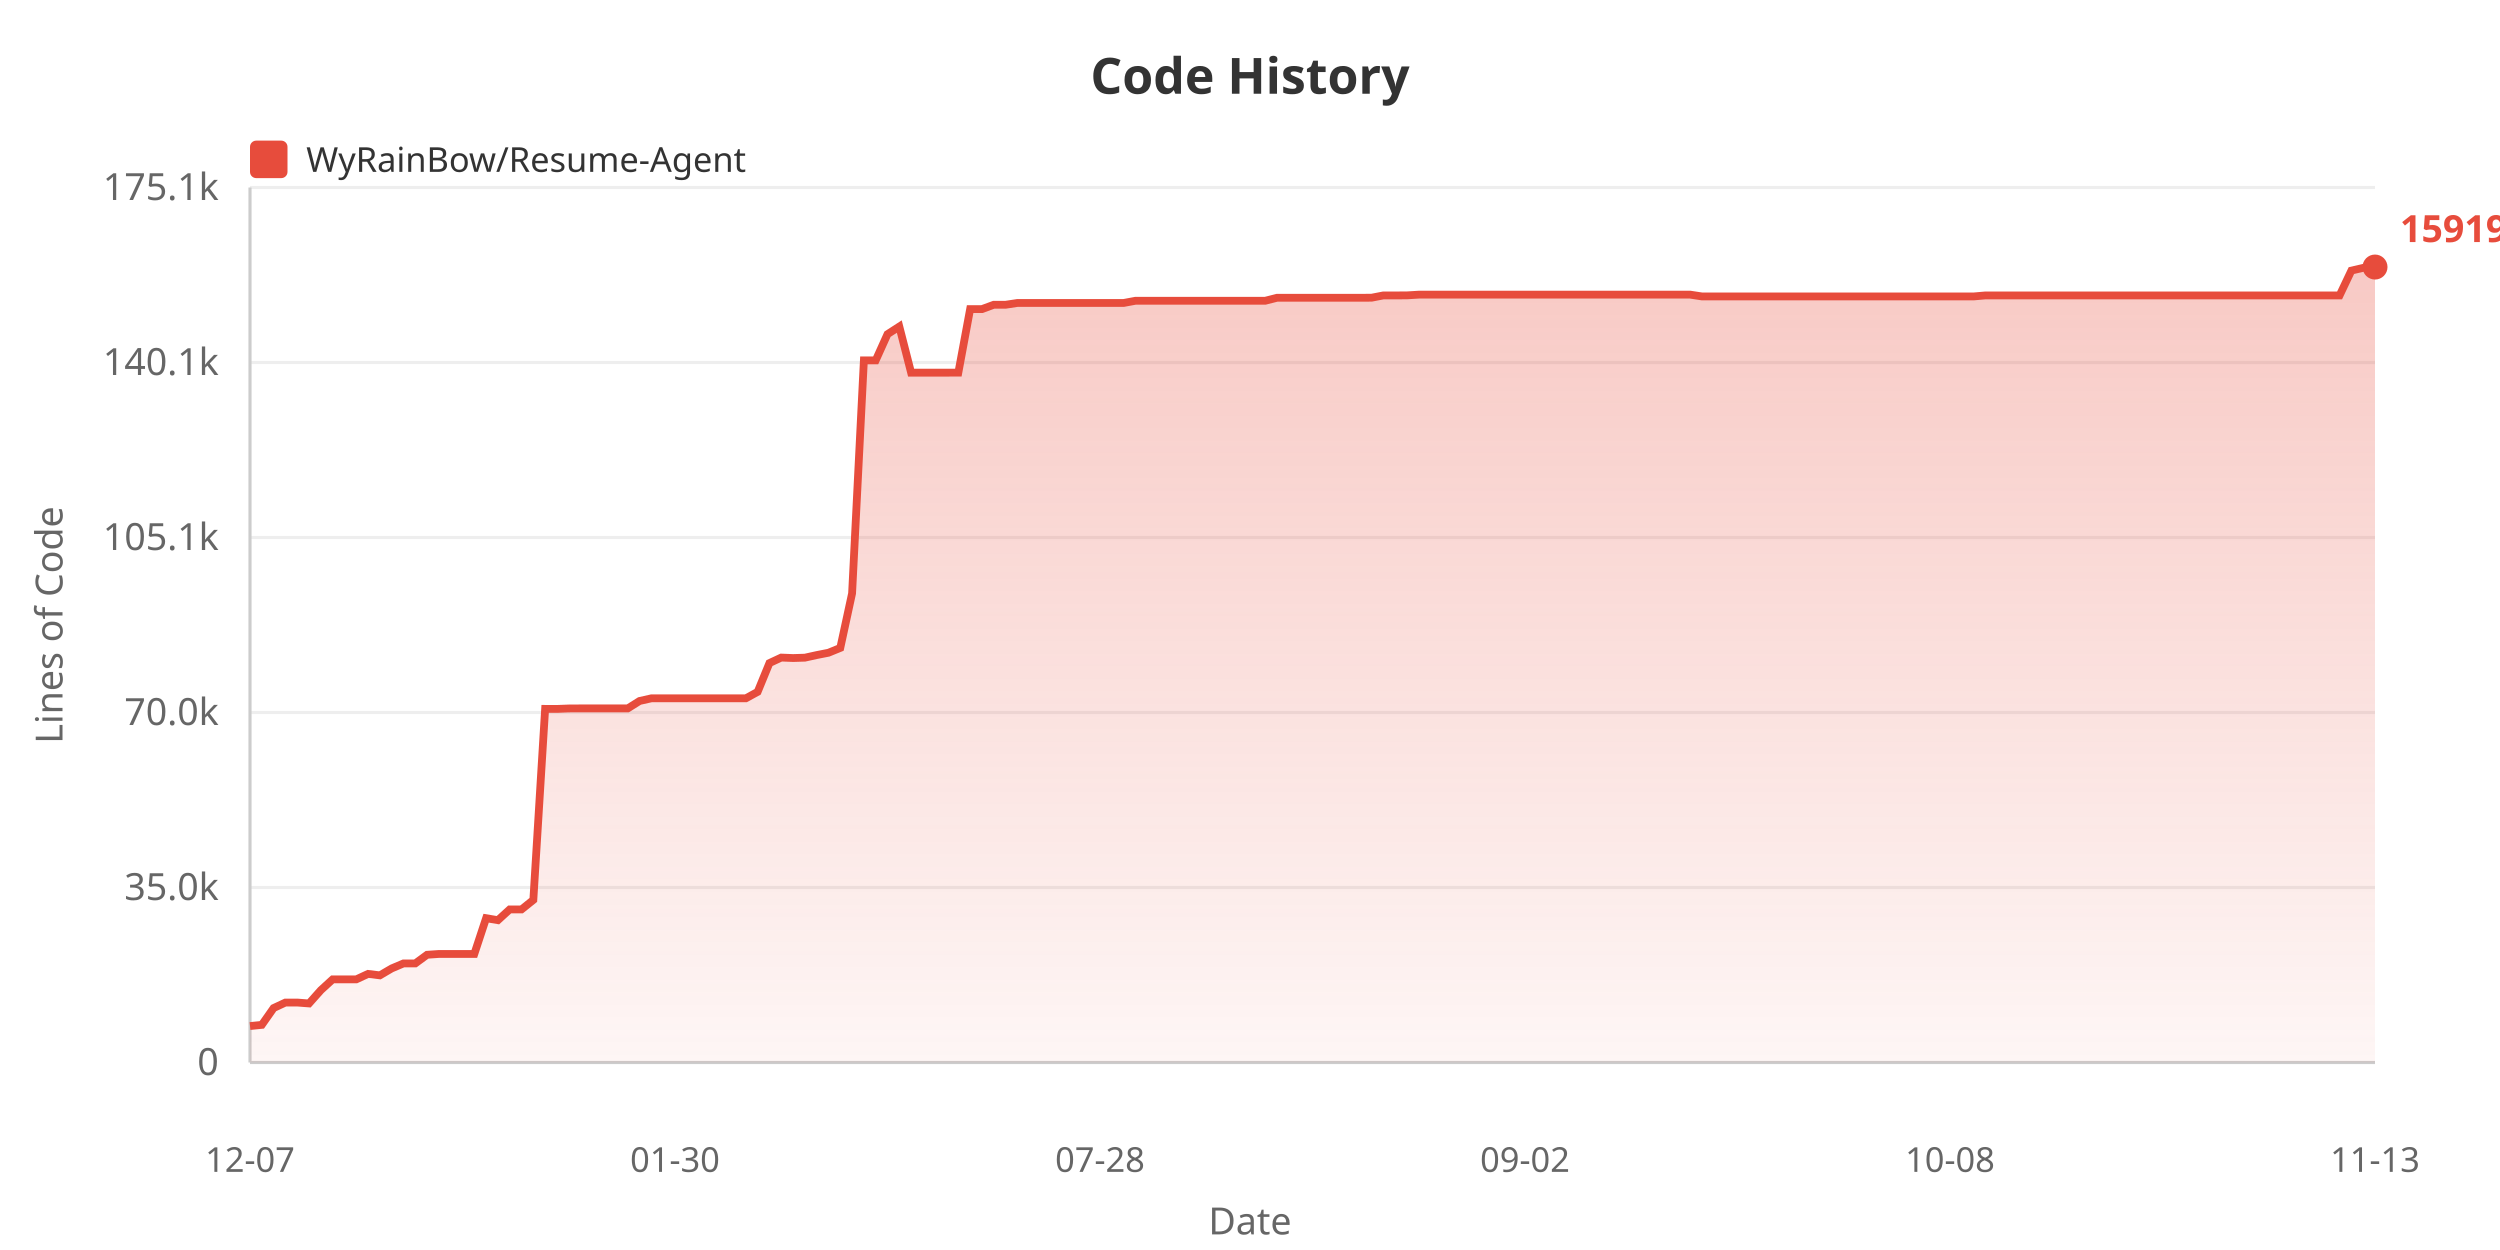
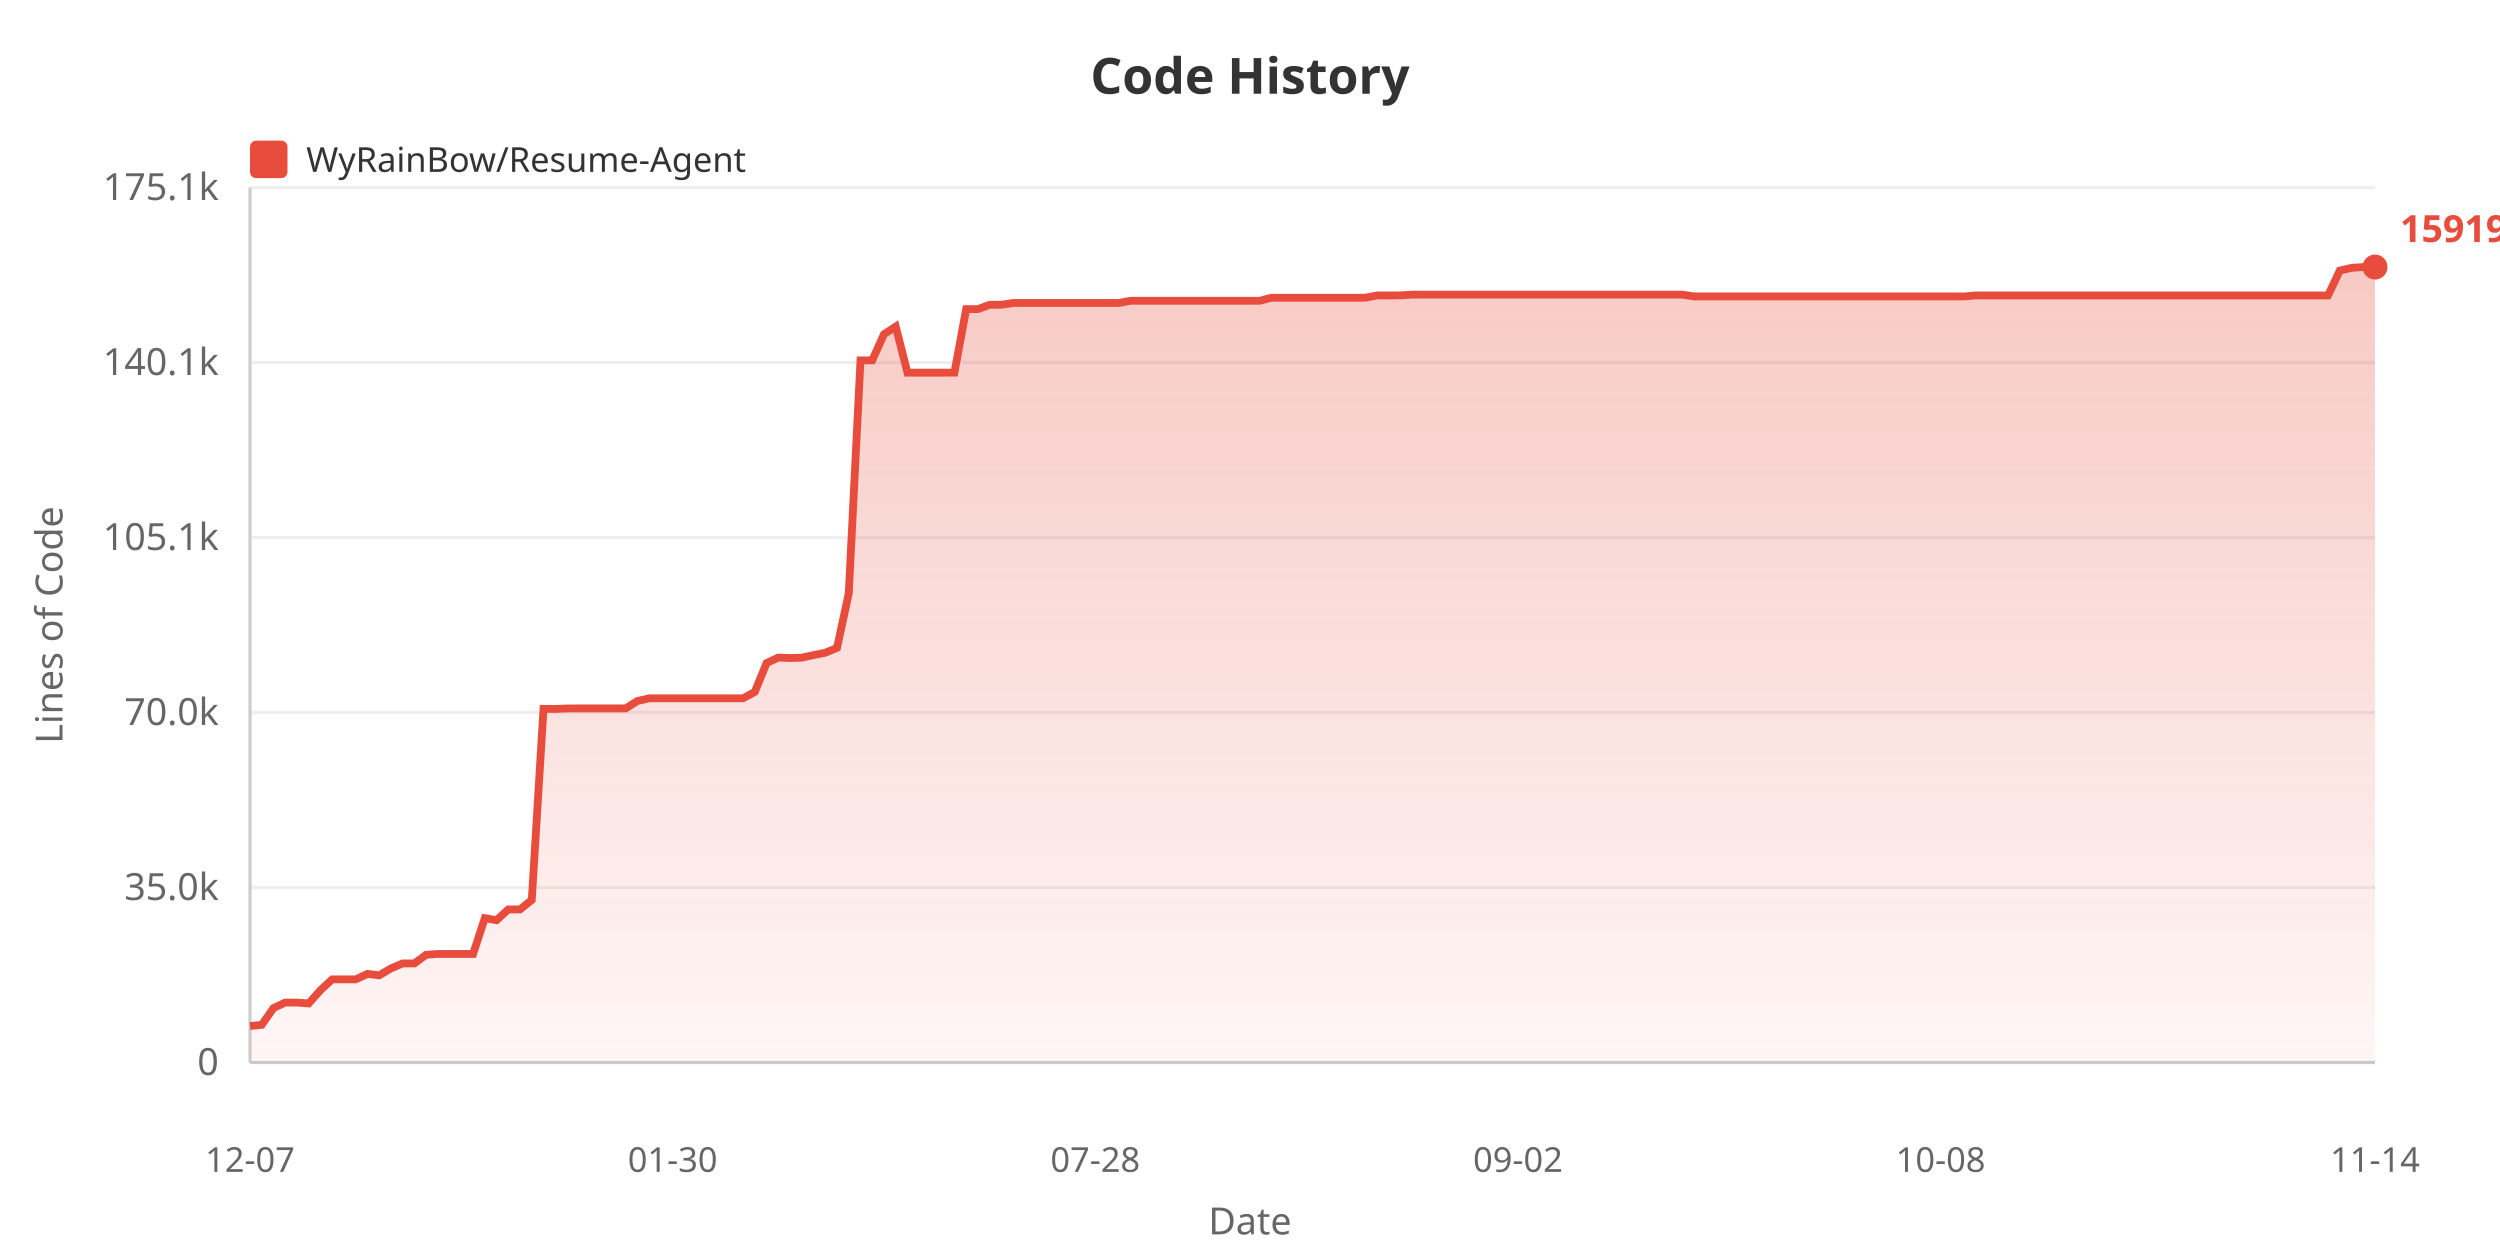
<svg xmlns="http://www.w3.org/2000/svg" width="800" height="400">
  <defs>
    <linearGradient id="areaGrad" x1="0%" y1="0%" x2="0%" y2="100%">
      <stop offset="0%" style="stop-color:#e74c3c;stop-opacity:0.3" />
      <stop offset="100%" style="stop-color:#e74c3c;stop-opacity:0.05" />
    </linearGradient>
  </defs>
  <rect width="100%" height="100%" fill="#ffffff" />
  <text x="400" y="30" fill="#333" font-size="16" font-weight="bold" text-anchor="middle" font-family="sans-serif">Code History</text>
  <rect x="80" y="45" width="12" height="12" fill="#e74c3c" rx="2" />
  <text x="98" y="55" fill="#333" font-size="11" font-family="sans-serif">WyRainBow/Resume-Agent</text>
  <text x="20" y="200" fill="#666" font-size="12" text-anchor="middle" font-family="sans-serif" transform="rotate(-90, 20, 200)">Lines of Code</text>
  <text x="70" y="344.0" fill="#666" font-size="12" text-anchor="end" font-family="sans-serif">0</text>
  <line x1="80" y1="340.0" x2="760" y2="340.0" stroke="#eee" stroke-width="1" />
  <text x="70" y="288.0" fill="#666" font-size="12" text-anchor="end" font-family="sans-serif">35.0k</text>
  <line x1="80" y1="284.0" x2="760" y2="284.0" stroke="#eee" stroke-width="1" />
  <text x="70" y="232.0" fill="#666" font-size="12" text-anchor="end" font-family="sans-serif">70.0k</text>
  <line x1="80" y1="228.0" x2="760" y2="228.0" stroke="#eee" stroke-width="1" />
  <text x="70" y="176.0" fill="#666" font-size="12" text-anchor="end" font-family="sans-serif">105.1k</text>
  <line x1="80" y1="172.0" x2="760" y2="172.0" stroke="#eee" stroke-width="1" />
  <text x="70" y="120.0" fill="#666" font-size="12" text-anchor="end" font-family="sans-serif">140.1k</text>
  <line x1="80" y1="116.0" x2="760" y2="116.0" stroke="#eee" stroke-width="1" />
  <text x="70" y="64.0" fill="#666" font-size="12" text-anchor="end" font-family="sans-serif">175.1k</text>
  <line x1="80" y1="60.0" x2="760" y2="60.0" stroke="#eee" stroke-width="1" />
  <line x1="80" y1="60" x2="80" y2="340" stroke="#ccc" stroke-width="1" />
  <line x1="80" y1="340" x2="760" y2="340" stroke="#ccc" stroke-width="1" />
-   <polygon points="80,340 80.0,328.339 83.778,327.957 87.556,322.578 91.333,320.814 95.111,320.814 98.889,321.105 102.667,316.858 106.444,313.402 110.222,313.402 114.0,313.402 117.778,311.649 121.556,312.111 125.333,309.901 129.111,308.299 132.889,308.299 136.667,305.527 140.444,305.269 144.222,305.269 148.0,305.269 151.778,305.269 155.556,293.824 159.333,294.459 163.111,291.013 166.889,291.013 170.667,287.978 174.444,226.84 178.222,226.856 182.0,226.71 185.778,226.686 189.556,226.686 193.333,226.686 197.111,226.686 200.889,226.686 204.667,224.313 208.444,223.463 212.222,223.463 216.0,223.463 219.778,223.463 223.556,223.463 227.333,223.463 231.111,223.463 234.889,223.463 238.667,223.463 242.444,221.392 246.222,212.184 250.0,210.423 253.778,210.573 257.556,210.457 261.333,209.624 265.111,208.88 268.889,207.332 272.667,189.882 276.444,115.316 280.222,115.316 284.0,106.938 287.778,104.496 291.556,119.253 295.333,119.253 299.111,119.253 302.889,119.253 306.667,119.248 310.444,98.913 314.222,98.913 318.0,97.525 321.778,97.525 325.556,96.951 329.333,96.951 333.111,96.951 336.889,96.951 340.667,96.951 344.444,96.951 348.222,96.951 352.0,96.951 355.778,96.951 359.556,96.951 363.333,96.249 367.111,96.249 370.889,96.241 374.667,96.241 378.444,96.241 382.222,96.241 386.0,96.241 389.778,96.241 393.556,96.241 397.333,96.241 401.111,96.241 404.889,96.241 408.667,95.283 412.444,95.283 416.222,95.285 420.0,95.285 423.778,95.285 427.556,95.285 431.333,95.285 435.111,95.285 438.889,95.269 442.667,94.537 446.444,94.537 450.222,94.517 454,94.29 457.778,94.29 461.556,94.29 465.333,94.29 469.111,94.29 472.889,94.29 476.667,94.29 480.444,94.29 484.222,94.29 488.0,94.29 491.778,94.29 495.556,94.29 499.333,94.29 503.111,94.29 506.889,94.29 510.667,94.29 514.444,94.29 518.222,94.29 522.0,94.29 525.778,94.29 529.556,94.29 533.333,94.29 537.111,94.29 540.889,94.29 544.667,94.864 548.444,94.864 552.222,94.864 556.0,94.864 559.778,94.864 563.556,94.864 567.333,94.864 571.111,94.864 574.889,94.864 578.667,94.864 582.444,94.864 586.222,94.864 590.0,94.864 593.778,94.864 597.556,94.864 601.333,94.864 605.111,94.864 608.889,94.864 612.667,94.864 616.444,94.864 620.222,94.864 624.0,94.864 627.778,94.864 631.556,94.864 635.333,94.535 639.111,94.535 642.889,94.535 646.667,94.535 650.444,94.535 654.222,94.535 658.0,94.535 661.778,94.535 665.556,94.535 669.333,94.535 673.111,94.535 676.889,94.535 680.667,94.535 684.444,94.535 688.222,94.535 692.0,94.535 695.778,94.535 699.556,94.535 703.333,94.535 707.111,94.535 710.889,94.535 714.667,94.535 718.444,94.535 722.222,94.535 726.0,94.535 729.778,94.535 733.556,94.535 737.333,94.535 741.111,94.535 744.889,94.535 748.667,94.535 752.444,86.588 756.222,85.714 760.0,85.455 760.0,340" fill="url(#areaGrad)" />
-   <polyline points="80.0,328.339 83.778,327.957 87.556,322.578 91.333,320.814 95.111,320.814 98.889,321.105 102.667,316.858 106.444,313.402 110.222,313.402 114.0,313.402 117.778,311.649 121.556,312.111 125.333,309.901 129.111,308.299 132.889,308.299 136.667,305.527 140.444,305.269 144.222,305.269 148.0,305.269 151.778,305.269 155.556,293.824 159.333,294.459 163.111,291.013 166.889,291.013 170.667,287.978 174.444,226.84 178.222,226.856 182.0,226.71 185.778,226.686 189.556,226.686 193.333,226.686 197.111,226.686 200.889,226.686 204.667,224.313 208.444,223.463 212.222,223.463 216.0,223.463 219.778,223.463 223.556,223.463 227.333,223.463 231.111,223.463 234.889,223.463 238.667,223.463 242.444,221.392 246.222,212.184 250.0,210.423 253.778,210.573 257.556,210.457 261.333,209.624 265.111,208.88 268.889,207.332 272.667,189.882 276.444,115.316 280.222,115.316 284.0,106.938 287.778,104.496 291.556,119.253 295.333,119.253 299.111,119.253 302.889,119.253 306.667,119.248 310.444,98.913 314.222,98.913 318.0,97.525 321.778,97.525 325.556,96.951 329.333,96.951 333.111,96.951 336.889,96.951 340.667,96.951 344.444,96.951 348.222,96.951 352.0,96.951 355.778,96.951 359.556,96.951 363.333,96.249 367.111,96.249 370.889,96.241 374.667,96.241 378.444,96.241 382.222,96.241 386.0,96.241 389.778,96.241 393.556,96.241 397.333,96.241 401.111,96.241 404.889,96.241 408.667,95.283 412.444,95.283 416.222,95.285 420.0,95.285 423.778,95.285 427.556,95.285 431.333,95.285 435.111,95.285 438.889,95.269 442.667,94.537 446.444,94.537 450.222,94.517 454,94.29 457.778,94.29 461.556,94.29 465.333,94.29 469.111,94.29 472.889,94.29 476.667,94.29 480.444,94.29 484.222,94.29 488.0,94.29 491.778,94.29 495.556,94.29 499.333,94.29 503.111,94.29 506.889,94.29 510.667,94.29 514.444,94.29 518.222,94.29 522.0,94.29 525.778,94.29 529.556,94.29 533.333,94.29 537.111,94.29 540.889,94.29 544.667,94.864 548.444,94.864 552.222,94.864 556.0,94.864 559.778,94.864 563.556,94.864 567.333,94.864 571.111,94.864 574.889,94.864 578.667,94.864 582.444,94.864 586.222,94.864 590.0,94.864 593.778,94.864 597.556,94.864 601.333,94.864 605.111,94.864 608.889,94.864 612.667,94.864 616.444,94.864 620.222,94.864 624.0,94.864 627.778,94.864 631.556,94.864 635.333,94.535 639.111,94.535 642.889,94.535 646.667,94.535 650.444,94.535 654.222,94.535 658.0,94.535 661.778,94.535 665.556,94.535 669.333,94.535 673.111,94.535 676.889,94.535 680.667,94.535 684.444,94.535 688.222,94.535 692.0,94.535 695.778,94.535 699.556,94.535 703.333,94.535 707.111,94.535 710.889,94.535 714.667,94.535 718.444,94.535 722.222,94.535 726.0,94.535 729.778,94.535 733.556,94.535 737.333,94.535 741.111,94.535 744.889,94.535 748.667,94.535 752.444,86.588 756.222,85.714 760.0,85.455" fill="none" stroke="#e74c3c" stroke-width="2.5" />
+   <polygon points="80,340 80.0,328.339 83.757,327.957 87.514,322.578 91.271,320.814 95.028,320.814 98.785,321.105 102.541,316.858 106.298,313.402 110.055,313.402 113.812,313.402 117.569,311.649 121.326,312.111 125.083,309.901 128.84,308.299 132.597,308.299 136.354,305.527 140.11,305.269 143.867,305.269 147.624,305.269 151.381,305.269 155.138,293.824 158.895,294.459 162.652,291.013 166.409,291.013 170.166,287.978 173.923,226.84 177.68,226.856 181.436,226.71 185.193,226.686 188.95,226.686 192.707,226.686 196.464,226.686 200.221,226.686 203.978,224.313 207.735,223.463 211.492,223.463 215.249,223.463 219.006,223.463 222.762,223.463 226.519,223.463 230.276,223.463 234.033,223.463 237.79,223.463 241.547,221.392 245.304,212.184 249.061,210.423 252.818,210.573 256.575,210.457 260.331,209.624 264.088,208.88 267.845,207.332 271.602,189.882 275.359,115.316 279.116,115.316 282.873,106.938 286.63,104.496 290.387,119.253 294.144,119.253 297.901,119.253 301.657,119.253 305.414,119.248 309.171,98.913 312.928,98.913 316.685,97.525 320.442,97.525 324.199,96.951 327.956,96.951 331.713,96.951 335.47,96.951 339.227,96.951 342.983,96.951 346.74,96.951 350.497,96.951 354.254,96.951 358.011,96.951 361.768,96.249 365.525,96.249 369.282,96.241 373.039,96.241 376.796,96.241 380.552,96.241 384.309,96.241 388.066,96.241 391.823,96.241 395.58,96.241 399.337,96.241 403.094,96.241 406.851,95.283 410.608,95.283 414.365,95.285 418.122,95.285 421.878,95.285 425.635,95.285 429.392,95.285 433.149,95.285 436.906,95.269 440.663,94.537 444.42,94.537 448.177,94.517 451.934,94.29 455.691,94.29 459.448,94.29 463.204,94.29 466.961,94.29 470.718,94.29 474.475,94.29 478.232,94.29 481.989,94.29 485.746,94.29 489.503,94.29 493.26,94.29 497.017,94.29 500.773,94.29 504.53,94.29 508.287,94.29 512.044,94.29 515.801,94.29 519.558,94.29 523.315,94.29 527.072,94.29 530.829,94.29 534.586,94.29 538.343,94.29 542.099,94.864 545.856,94.864 549.613,94.864 553.37,94.864 557.127,94.864 560.884,94.864 564.641,94.864 568.398,94.864 572.155,94.864 575.912,94.864 579.669,94.864 583.425,94.864 587.182,94.864 590.939,94.864 594.696,94.864 598.453,94.864 602.21,94.864 605.967,94.864 609.724,94.864 613.481,94.864 617.238,94.864 620.994,94.864 624.751,94.864 628.508,94.864 632.265,94.535 636.022,94.535 639.779,94.535 643.536,94.535 647.293,94.535 651.05,94.535 654.807,94.535 658.564,94.535 662.32,94.535 666.077,94.535 669.834,94.535 673.591,94.535 677.348,94.535 681.105,94.535 684.862,94.535 688.619,94.535 692.376,94.535 696.133,94.535 699.89,94.535 703.646,94.535 707.403,94.535 711.16,94.535 714.917,94.535 718.674,94.535 722.431,94.535 726.188,94.535 729.945,94.535 733.702,94.535 737.459,94.535 741.215,94.535 744.972,94.535 748.729,86.588 752.486,85.714 756.243,85.455 760.0,85.455 760.0,340" fill="url(#areaGrad)" />
+   <polyline points="80.0,328.339 83.757,327.957 87.514,322.578 91.271,320.814 95.028,320.814 98.785,321.105 102.541,316.858 106.298,313.402 110.055,313.402 113.812,313.402 117.569,311.649 121.326,312.111 125.083,309.901 128.84,308.299 132.597,308.299 136.354,305.527 140.11,305.269 143.867,305.269 147.624,305.269 151.381,305.269 155.138,293.824 158.895,294.459 162.652,291.013 166.409,291.013 170.166,287.978 173.923,226.84 177.68,226.856 181.436,226.71 185.193,226.686 188.95,226.686 192.707,226.686 196.464,226.686 200.221,226.686 203.978,224.313 207.735,223.463 211.492,223.463 215.249,223.463 219.006,223.463 222.762,223.463 226.519,223.463 230.276,223.463 234.033,223.463 237.79,223.463 241.547,221.392 245.304,212.184 249.061,210.423 252.818,210.573 256.575,210.457 260.331,209.624 264.088,208.88 267.845,207.332 271.602,189.882 275.359,115.316 279.116,115.316 282.873,106.938 286.63,104.496 290.387,119.253 294.144,119.253 297.901,119.253 301.657,119.253 305.414,119.248 309.171,98.913 312.928,98.913 316.685,97.525 320.442,97.525 324.199,96.951 327.956,96.951 331.713,96.951 335.47,96.951 339.227,96.951 342.983,96.951 346.74,96.951 350.497,96.951 354.254,96.951 358.011,96.951 361.768,96.249 365.525,96.249 369.282,96.241 373.039,96.241 376.796,96.241 380.552,96.241 384.309,96.241 388.066,96.241 391.823,96.241 395.58,96.241 399.337,96.241 403.094,96.241 406.851,95.283 410.608,95.283 414.365,95.285 418.122,95.285 421.878,95.285 425.635,95.285 429.392,95.285 433.149,95.285 436.906,95.269 440.663,94.537 444.42,94.537 448.177,94.517 451.934,94.29 455.691,94.29 459.448,94.29 463.204,94.29 466.961,94.29 470.718,94.29 474.475,94.29 478.232,94.29 481.989,94.29 485.746,94.29 489.503,94.29 493.26,94.29 497.017,94.29 500.773,94.29 504.53,94.29 508.287,94.29 512.044,94.29 515.801,94.29 519.558,94.29 523.315,94.29 527.072,94.29 530.829,94.29 534.586,94.29 538.343,94.29 542.099,94.864 545.856,94.864 549.613,94.864 553.37,94.864 557.127,94.864 560.884,94.864 564.641,94.864 568.398,94.864 572.155,94.864 575.912,94.864 579.669,94.864 583.425,94.864 587.182,94.864 590.939,94.864 594.696,94.864 598.453,94.864 602.21,94.864 605.967,94.864 609.724,94.864 613.481,94.864 617.238,94.864 620.994,94.864 624.751,94.864 628.508,94.864 632.265,94.535 636.022,94.535 639.779,94.535 643.536,94.535 647.293,94.535 651.05,94.535 654.807,94.535 658.564,94.535 662.32,94.535 666.077,94.535 669.834,94.535 673.591,94.535 677.348,94.535 681.105,94.535 684.862,94.535 688.619,94.535 692.376,94.535 696.133,94.535 699.89,94.535 703.646,94.535 707.403,94.535 711.16,94.535 714.917,94.535 718.674,94.535 722.431,94.535 726.188,94.535 729.945,94.535 733.702,94.535 737.459,94.535 741.215,94.535 744.972,94.535 748.729,86.588 752.486,85.714 756.243,85.455 760.0,85.455" fill="none" stroke="#e74c3c" stroke-width="2.5" />
  <text x="80.0" y="375" fill="#666" font-size="11" text-anchor="middle" font-family="sans-serif">12-07</text>
-   <text x="216.0" y="375" fill="#666" font-size="11" text-anchor="middle" font-family="sans-serif">01-30</text>
-   <text x="352.0" y="375" fill="#666" font-size="11" text-anchor="middle" font-family="sans-serif">07-28</text>
-   <text x="488.0" y="375" fill="#666" font-size="11" text-anchor="middle" font-family="sans-serif">09-02</text>
-   <text x="624.0" y="375" fill="#666" font-size="11" text-anchor="middle" font-family="sans-serif">10-08</text>
-   <text x="760.0" y="375" fill="#666" font-size="11" text-anchor="middle" font-family="sans-serif">11-13</text>
+   <text x="215.249" y="375" fill="#666" font-size="11" text-anchor="middle" font-family="sans-serif">01-30</text>
+   <text x="350.497" y="375" fill="#666" font-size="11" text-anchor="middle" font-family="sans-serif">07-28</text>
+   <text x="485.746" y="375" fill="#666" font-size="11" text-anchor="middle" font-family="sans-serif">09-02</text>
+   <text x="620.994" y="375" fill="#666" font-size="11" text-anchor="middle" font-family="sans-serif">10-08</text>
+   <text x="760.0" y="375" fill="#666" font-size="11" text-anchor="middle" font-family="sans-serif">11-14</text>
  <text x="400" y="395" fill="#666" font-size="12" text-anchor="middle" font-family="sans-serif">Date</text>
  <circle cx="760.0" cy="85.455" r="4" fill="#e74c3c" />
  <text x="768.0" y="77.455" fill="#e74c3c" font-size="12" font-weight="bold" font-family="sans-serif">159196</text>
</svg>
